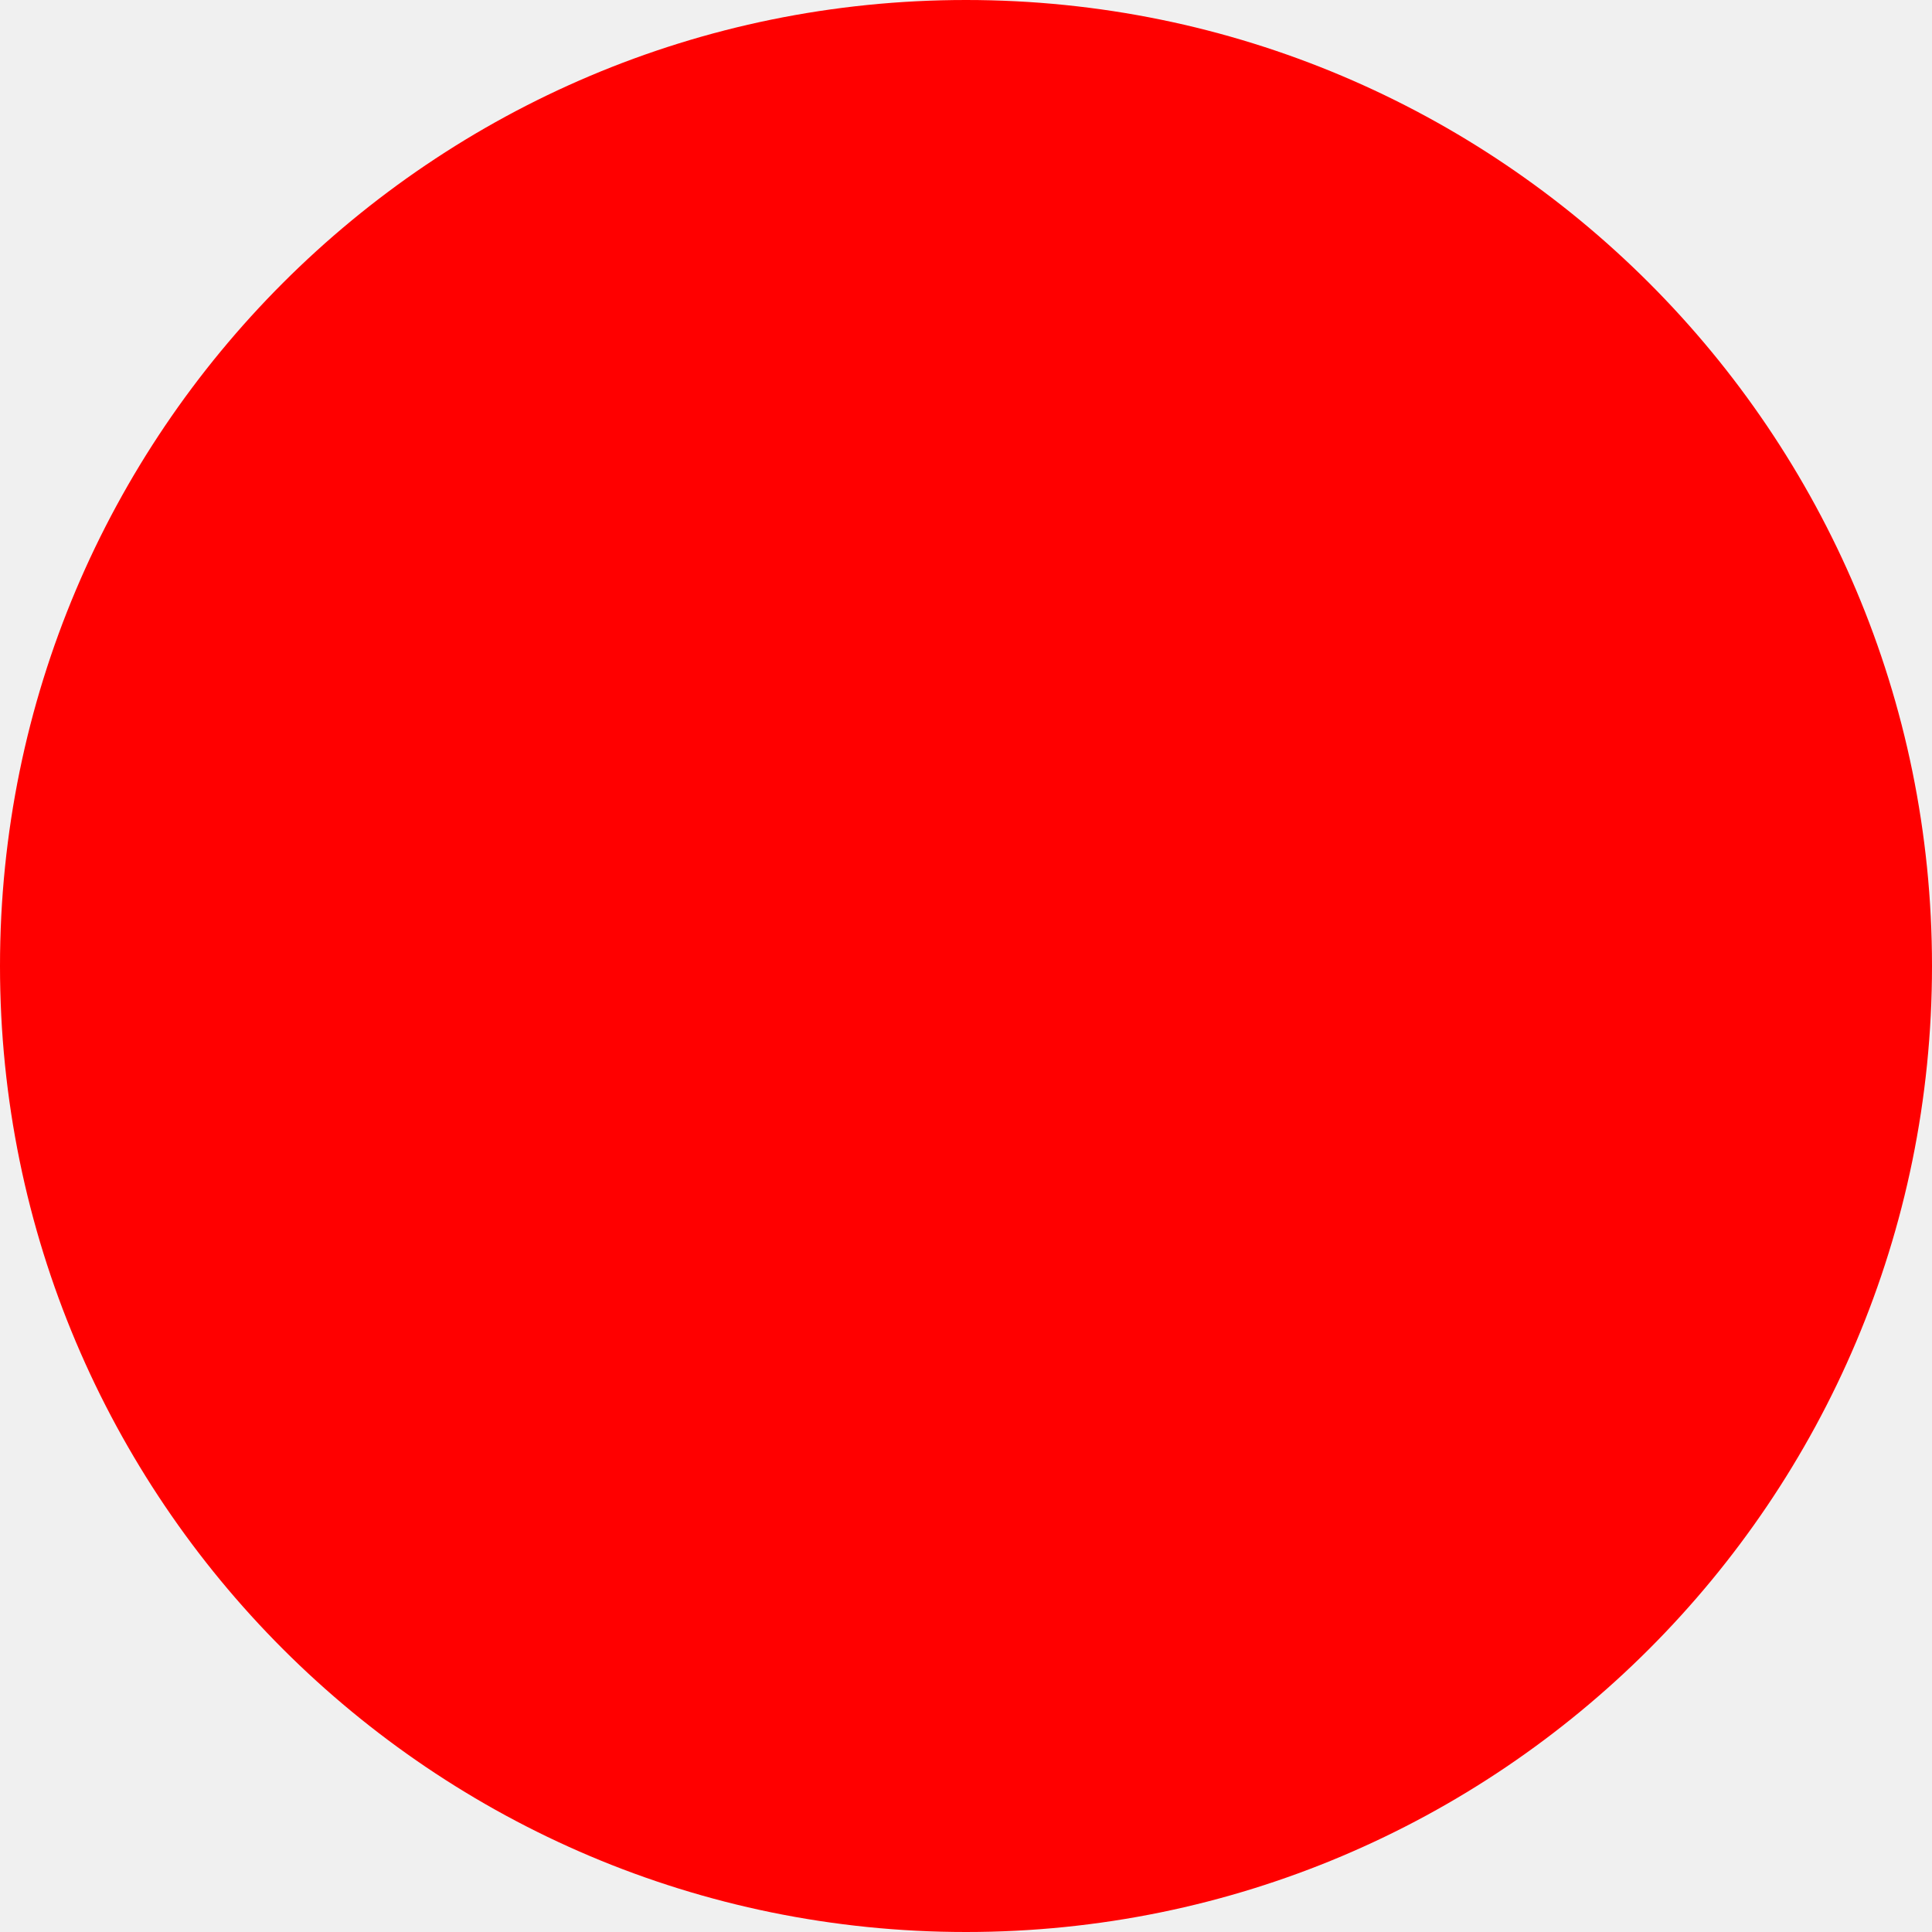
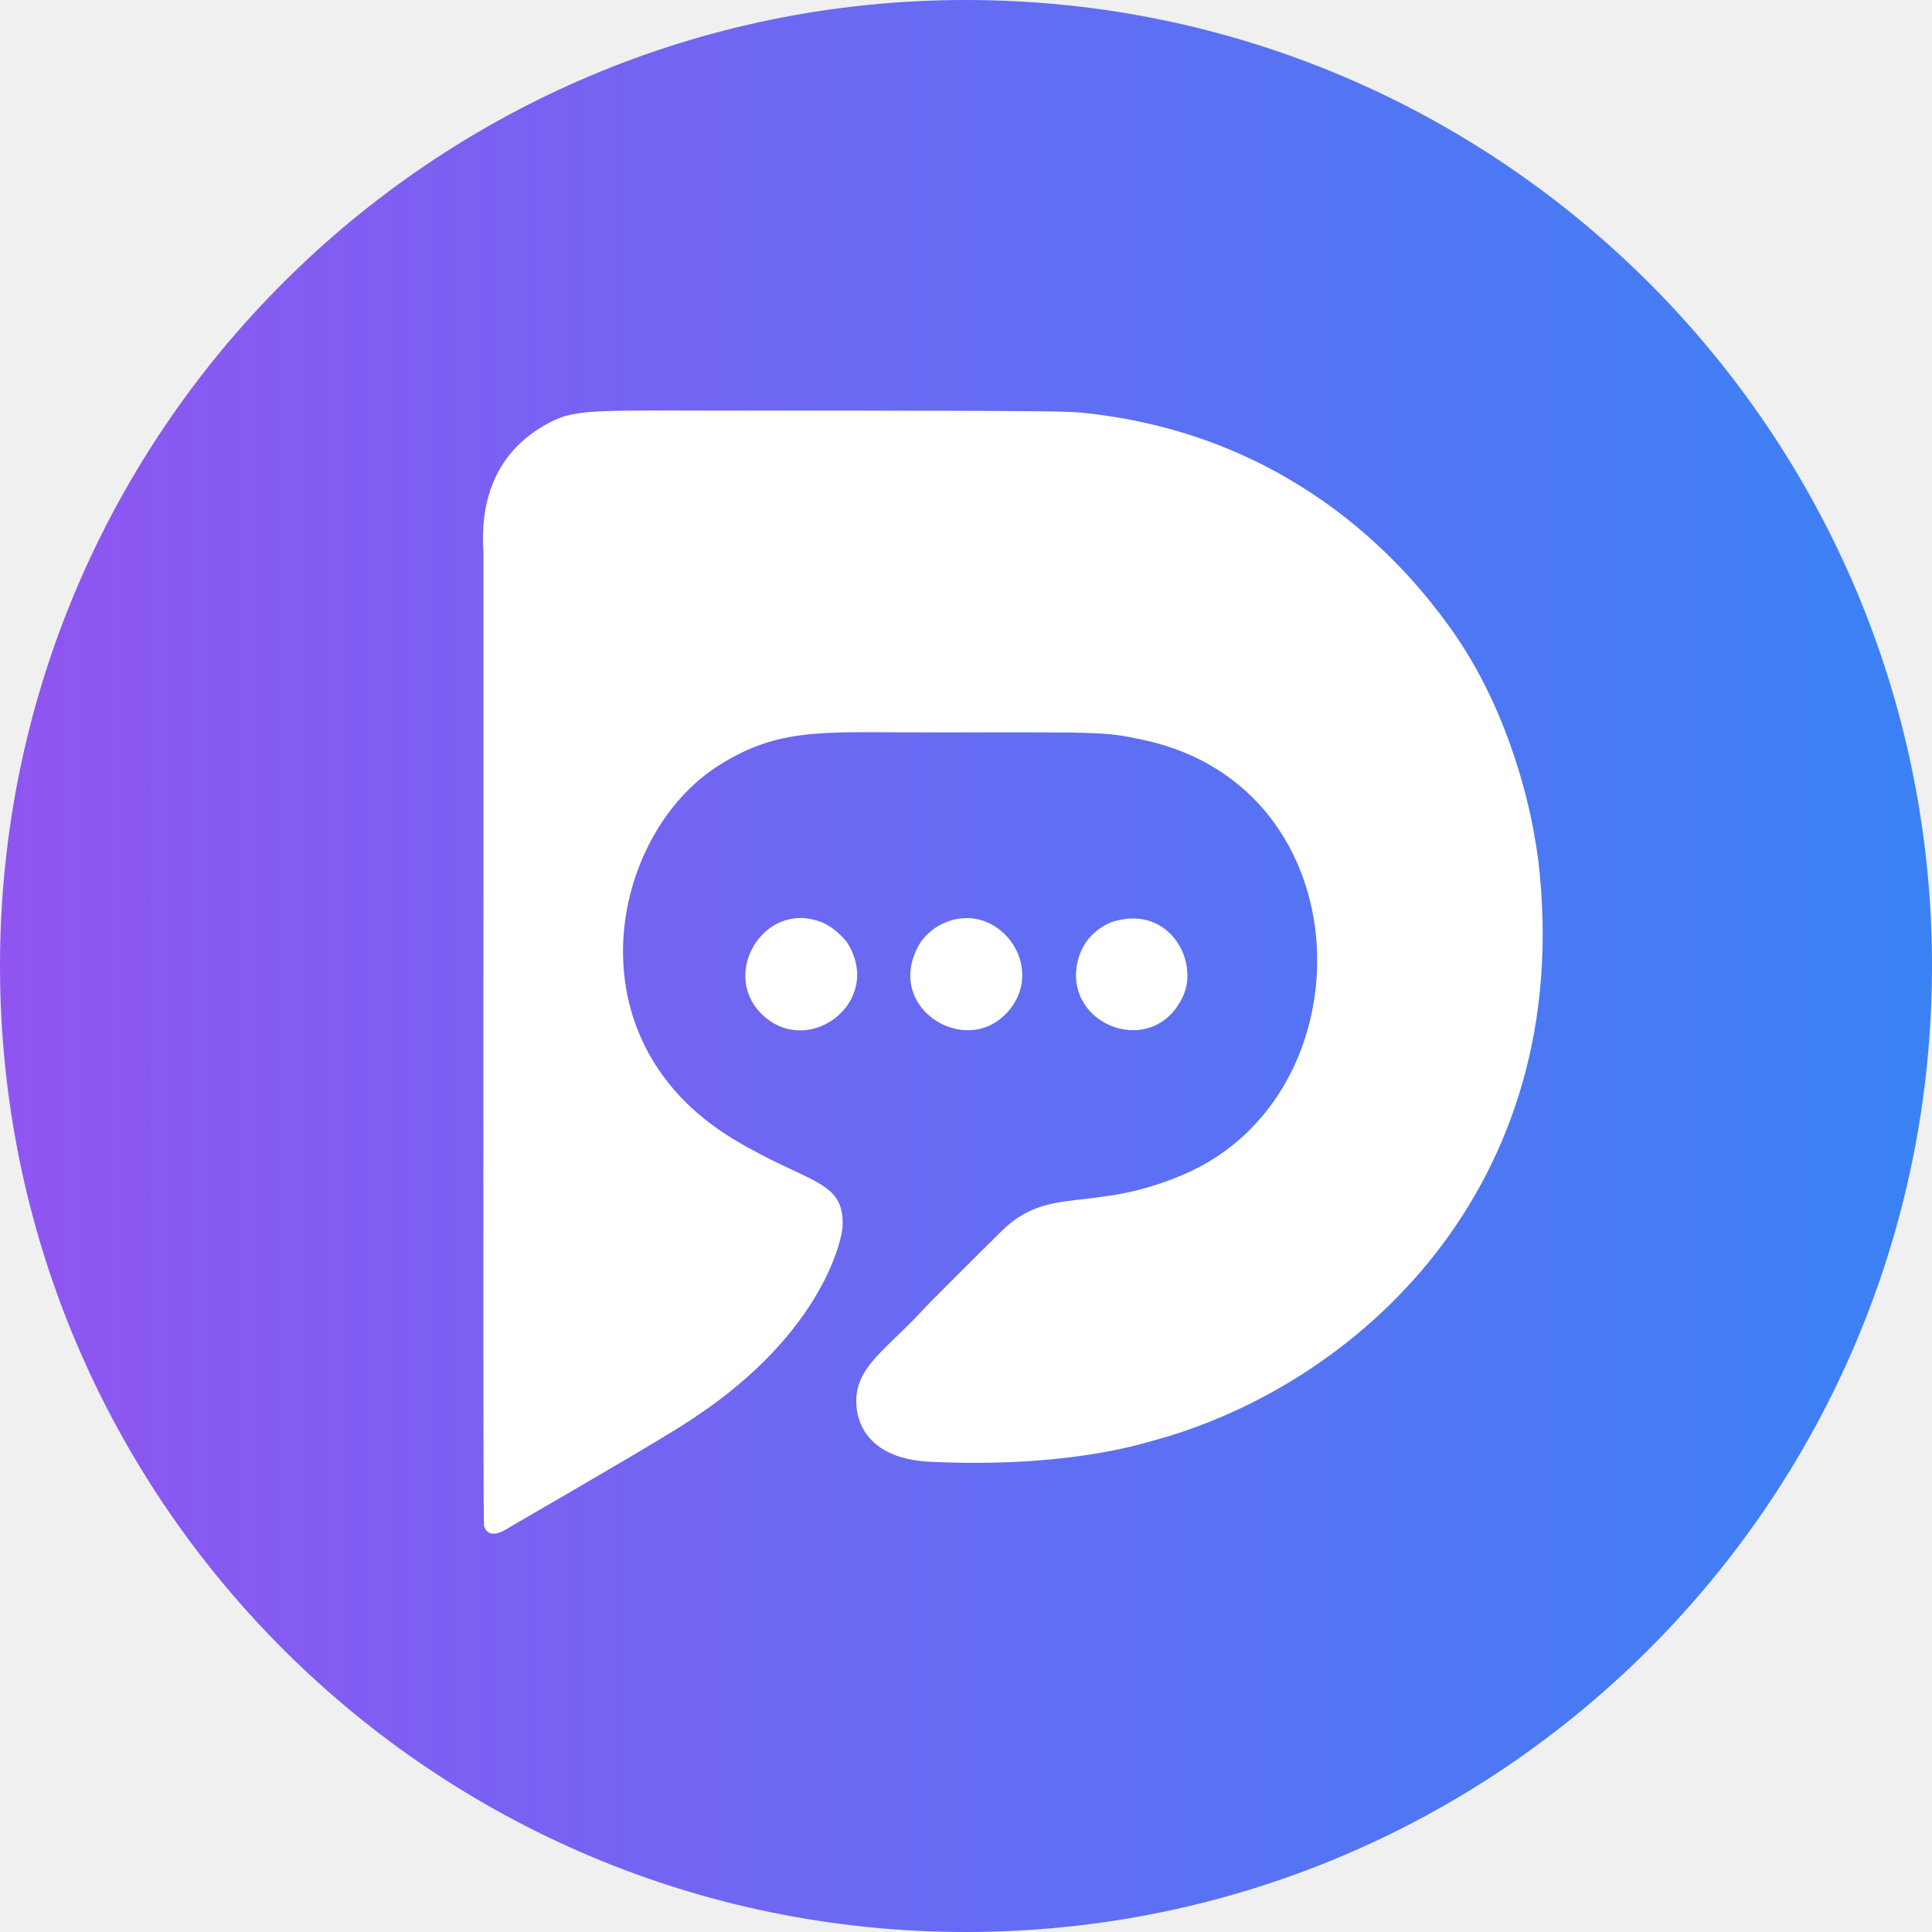
- <svg xmlns="http://www.w3.org/2000/svg" width="512" height="512">
-   <circle cx="256" cy="256" r="256" fill="red" />
+ <svg xmlns="http://www.w3.org/2000/svg" width="512" height="512" viewBox="0 0 42 42" fill="none">
+   <rect width="42" height="42" rx="21" fill="url(#paint0_linear_deskbolic_icon)" />
+   <path fill-rule="evenodd" clip-rule="evenodd" d="M33.443 18.719C34.272 25.819 29.475 30.149 25.011 31.334C24.774 31.397 23.149 31.915 20.223 31.778C18.709 31.707 18.631 30.726 18.619 30.565C18.554 29.739 19.233 29.373 20.039 28.501C20.279 28.241 21.63 26.904 21.77 26.766C22.806 25.741 23.727 26.39 25.728 25.534C29.784 23.8 29.682 17.134 24.874 16.089C23.972 15.893 23.966 15.923 20.091 15.922C17.878 15.921 16.928 15.811 15.61 16.65C13.284 18.13 12.326 22.588 15.956 24.771C17.584 25.75 18.365 25.639 18.317 26.672C18.306 26.896 17.922 28.941 15.096 30.815C14.79 31.019 14.395 31.28 11.14 33.164C11.052 33.215 10.635 33.531 10.523 33.172C10.495 33.08 10.515 20.079 10.51 12.017C10.51 11.773 10.302 10.137 11.815 9.259C12.489 8.868 12.737 8.929 16.229 8.927C23.296 8.923 23.293 8.947 23.589 8.979C28.326 9.484 30.726 12.547 31.499 13.61C32.88 15.508 33.281 17.74 33.35 18.124C33.404 18.422 33.401 18.42 33.443 18.719Z" fill="white" />
+   <path fill-rule="evenodd" clip-rule="evenodd" d="M18.404 20.471C19.228 21.733 17.649 22.978 16.631 22.112C15.599 21.234 16.598 19.535 17.875 20.054C18.145 20.163 18.369 20.43 18.404 20.471Z" fill="white" />
+   <path fill-rule="evenodd" clip-rule="evenodd" d="M20.024 20.465C20.047 20.436 20.182 20.26 20.364 20.15C21.529 19.446 22.701 20.831 22.025 21.844C21.16 23.141 19.095 21.935 20.024 20.465Z" fill="white" />
+   <path fill-rule="evenodd" clip-rule="evenodd" d="M24.157 20.048C25.395 19.639 26.072 20.873 25.722 21.648C25.09 23.042 23.126 22.304 23.421 20.927C23.56 20.273 24.09 20.082 24.157 20.048Z" fill="white" />
+   <defs>
+     <linearGradient id="paint0_linear_deskbolic_icon" x1="0" y1="21" x2="42" y2="21" gradientUnits="userSpaceOnUse">
+       <stop stop-color="#9055F1" />
+       <stop offset="1" stop-color="#3A82F4" />
+     </linearGradient>
+   </defs>
</svg>
